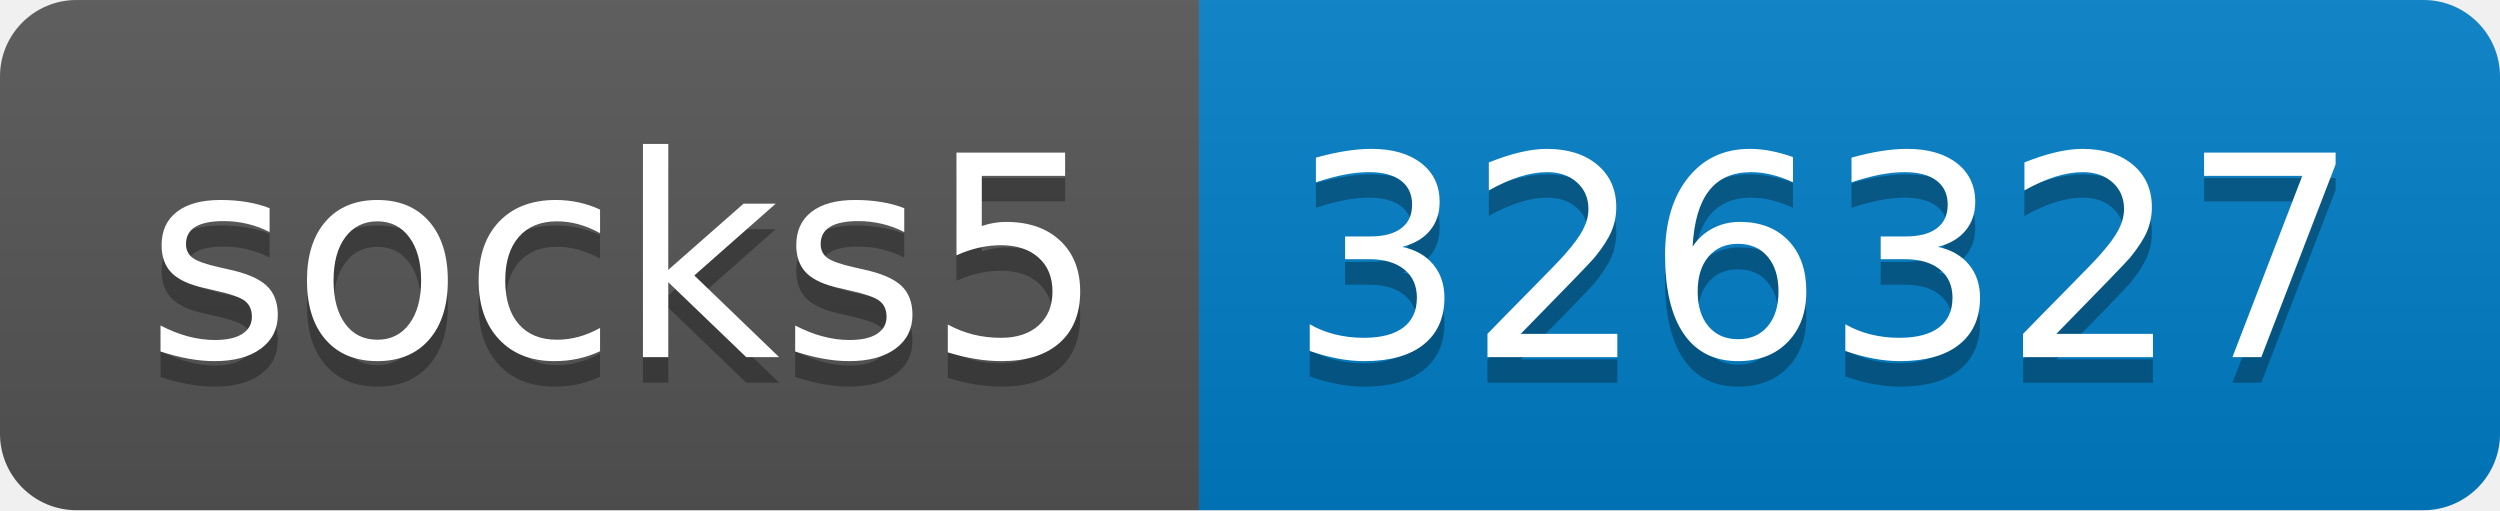
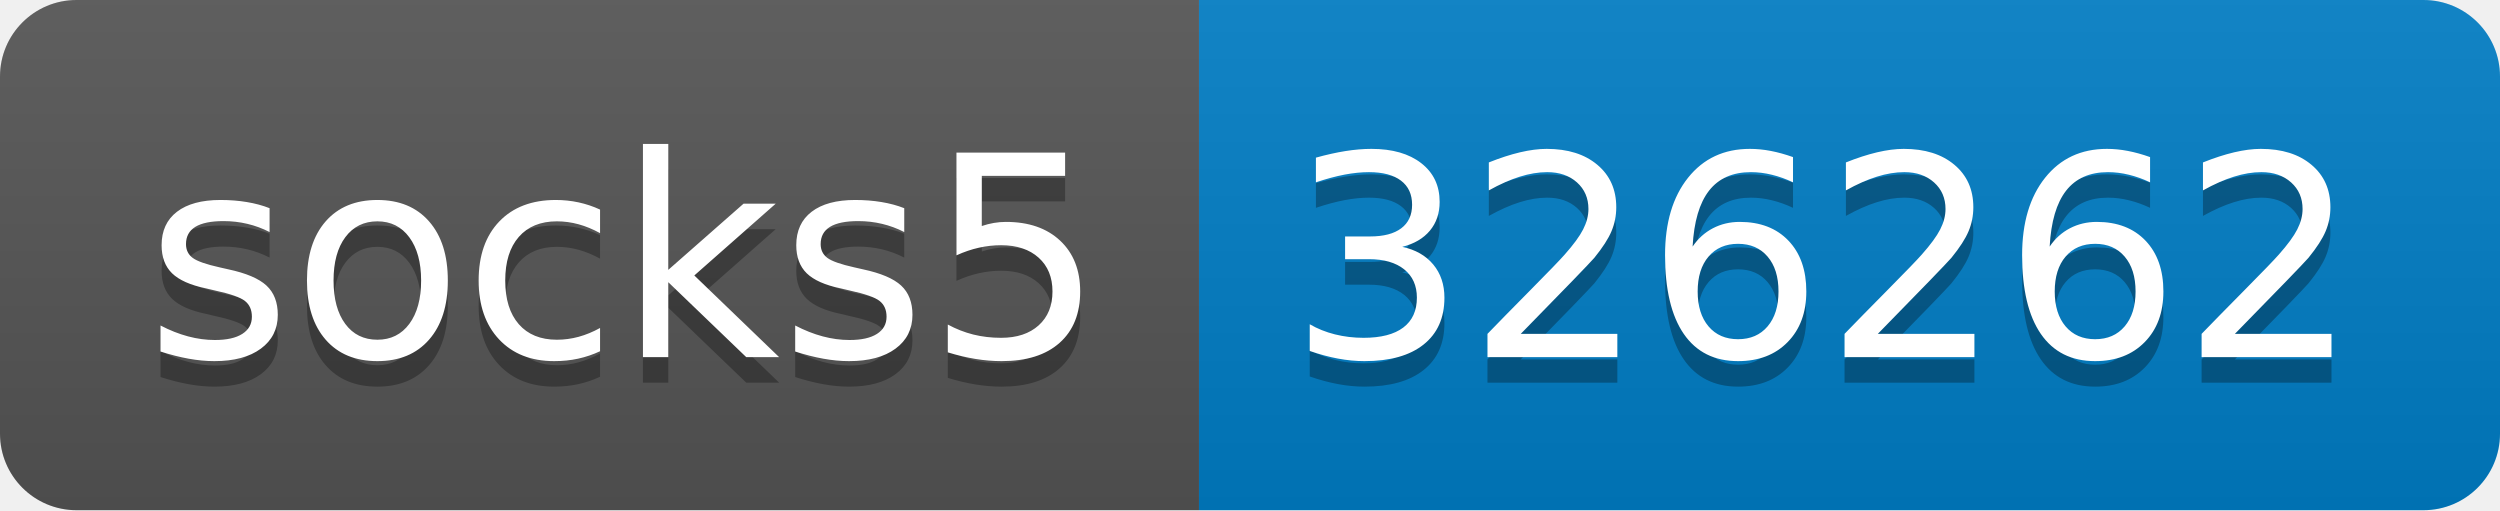
- <svg xmlns="http://www.w3.org/2000/svg" width="98" height="20" role="img" aria-label="socks5: 326327">
+ <svg xmlns="http://www.w3.org/2000/svg" width="98" height="20" role="img" aria-label="socks5: 326262">
  <linearGradient id="s" x2="0" y2="100%">
    <stop offset="0" stop-color="#bbb" stop-opacity=".1" />
    <stop offset="1" stop-opacity=".1" />
  </linearGradient>
  <clipPath id="r">
    <rect width="98" height="20" rx="3" fill="#fff" />
  </clipPath>
  <g clip-path="url(#r)">
    <rect width="47" height="20" fill="#555" />
    <rect x="47" width="51" height="20" fill="#007ec6" />
    <rect width="98" height="20" fill="url(#s)" />
  </g>
  <g fill="#fff" text-anchor="middle" font-family="Verdana,Geneva,DejaVu Sans,sans-serif" text-rendering="geometricPrecision" font-size="110">
    <text aria-hidden="true" x="245" y="150" fill="#010101" fill-opacity=".3" transform="scale(.1)" textLength="370">socks5</text>
    <text x="245" y="140" transform="scale(.1)" fill="#fff" textLength="370">socks5</text>
-     <text aria-hidden="true" x="715" y="150" fill="#010101" fill-opacity=".3" transform="scale(.1)" textLength="410">326327</text>
-     <text x="715" y="140" transform="scale(.1)" fill="#fff" textLength="410">326327</text>
+     <text aria-hidden="true" x="715" y="150" fill="#010101" fill-opacity=".3" transform="scale(.1)" textLength="410">326262</text>
+     <text x="715" y="140" transform="scale(.1)" fill="#fff" textLength="410">326262</text>
  </g>
</svg>
